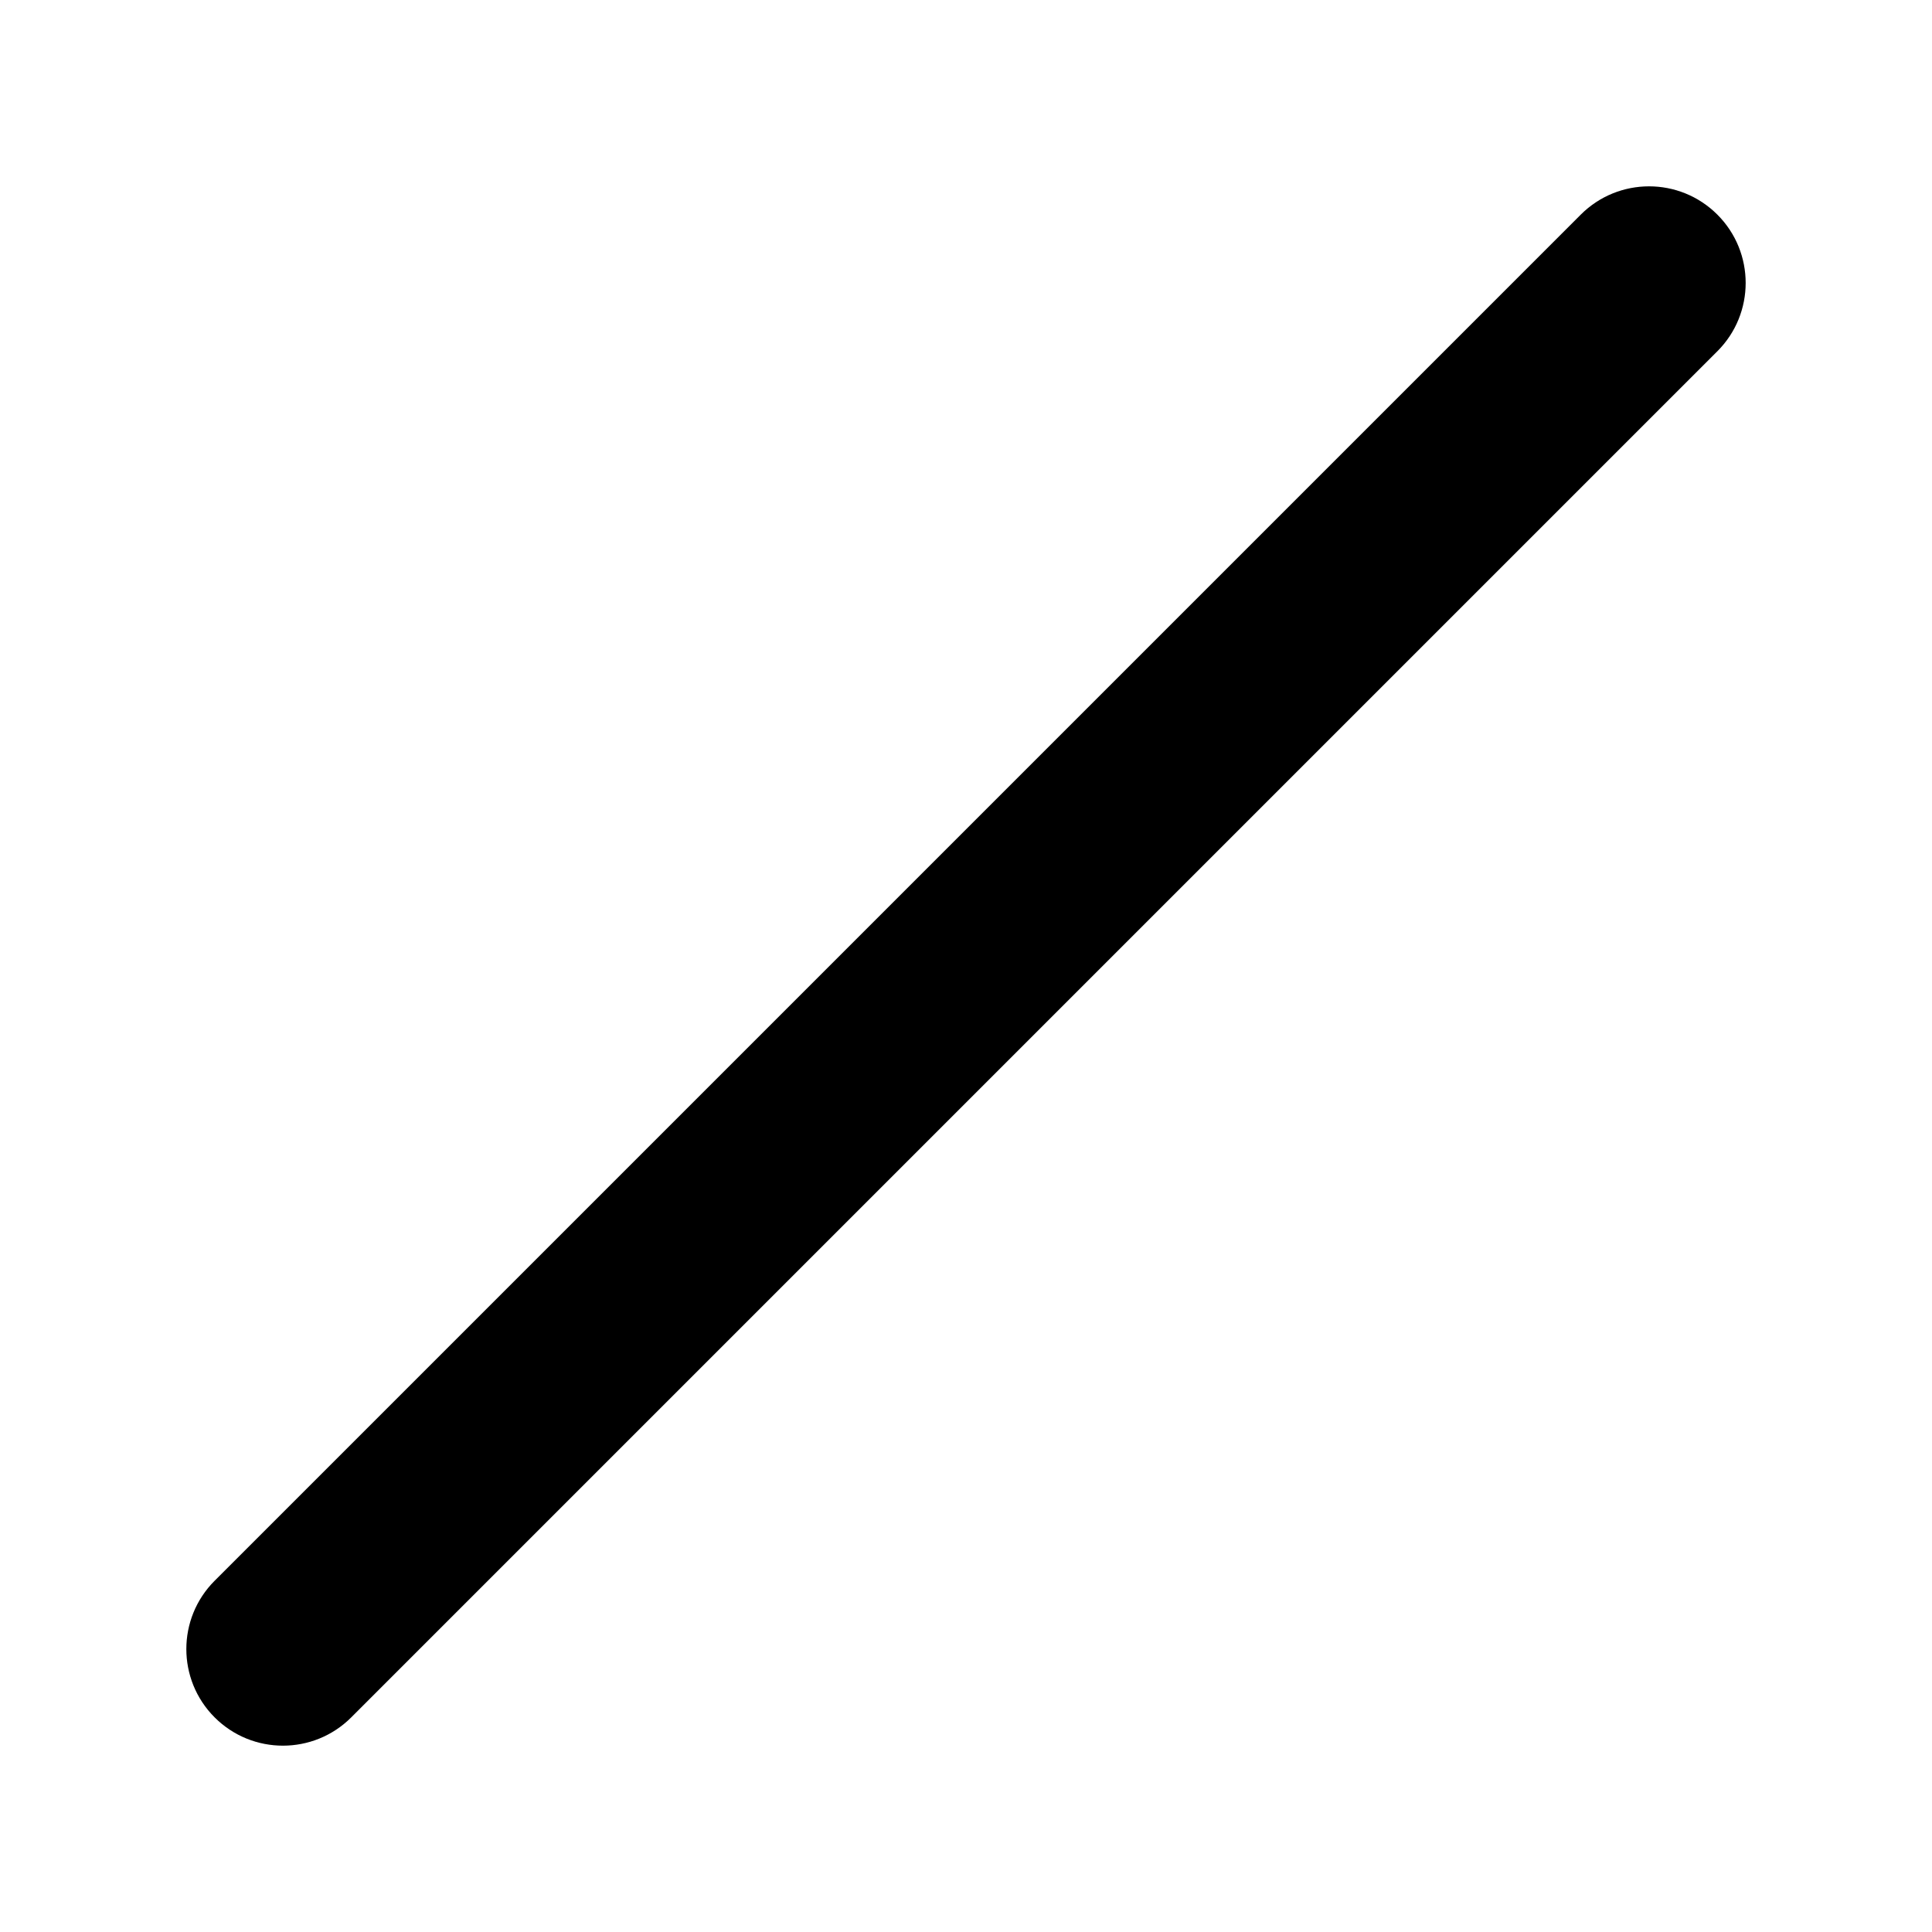
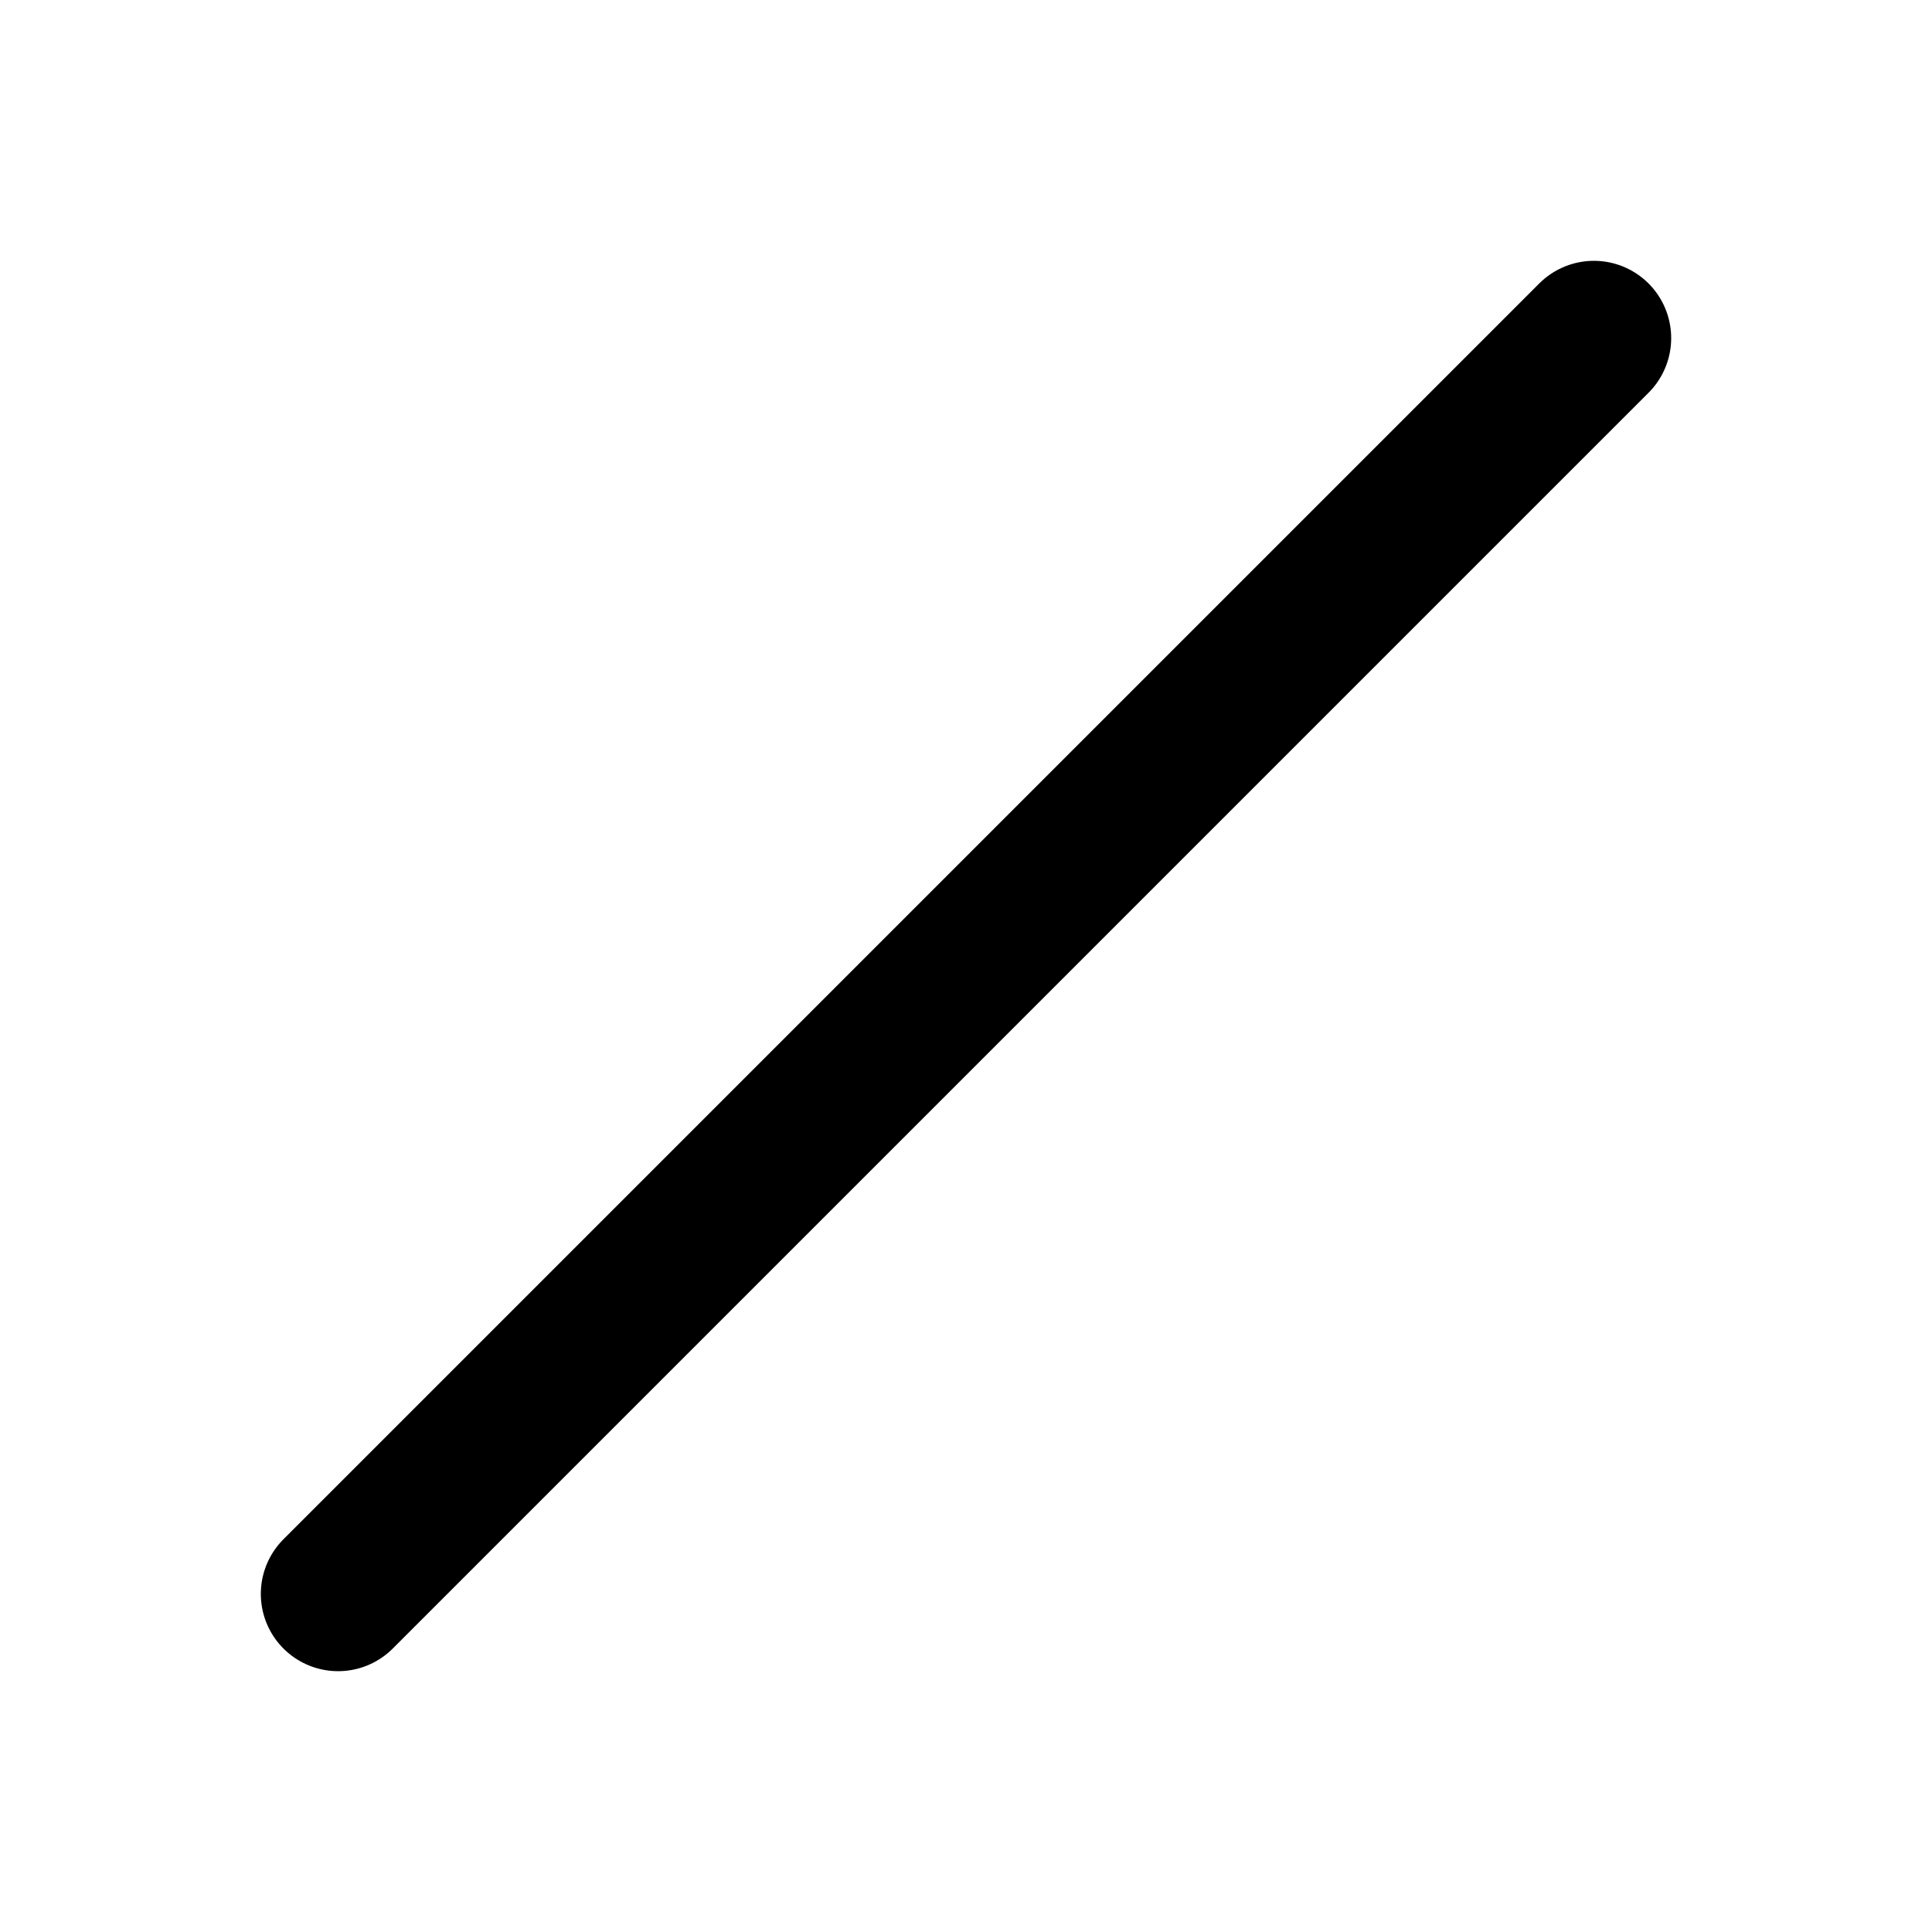
<svg xmlns="http://www.w3.org/2000/svg" width="20" height="20" viewBox="0 0 20 20" fill="none">
-   <rect width="2" height="22" rx="1" transform="matrix(-0.707107 -0.707107 -0.707107 0.707107 18.4853 2.92896)" fill="black" />
+   <path d="M16.5 3.5L3.5 16.5" stroke="black" stroke-width="1.6" stroke-linecap="round" />
</svg>
